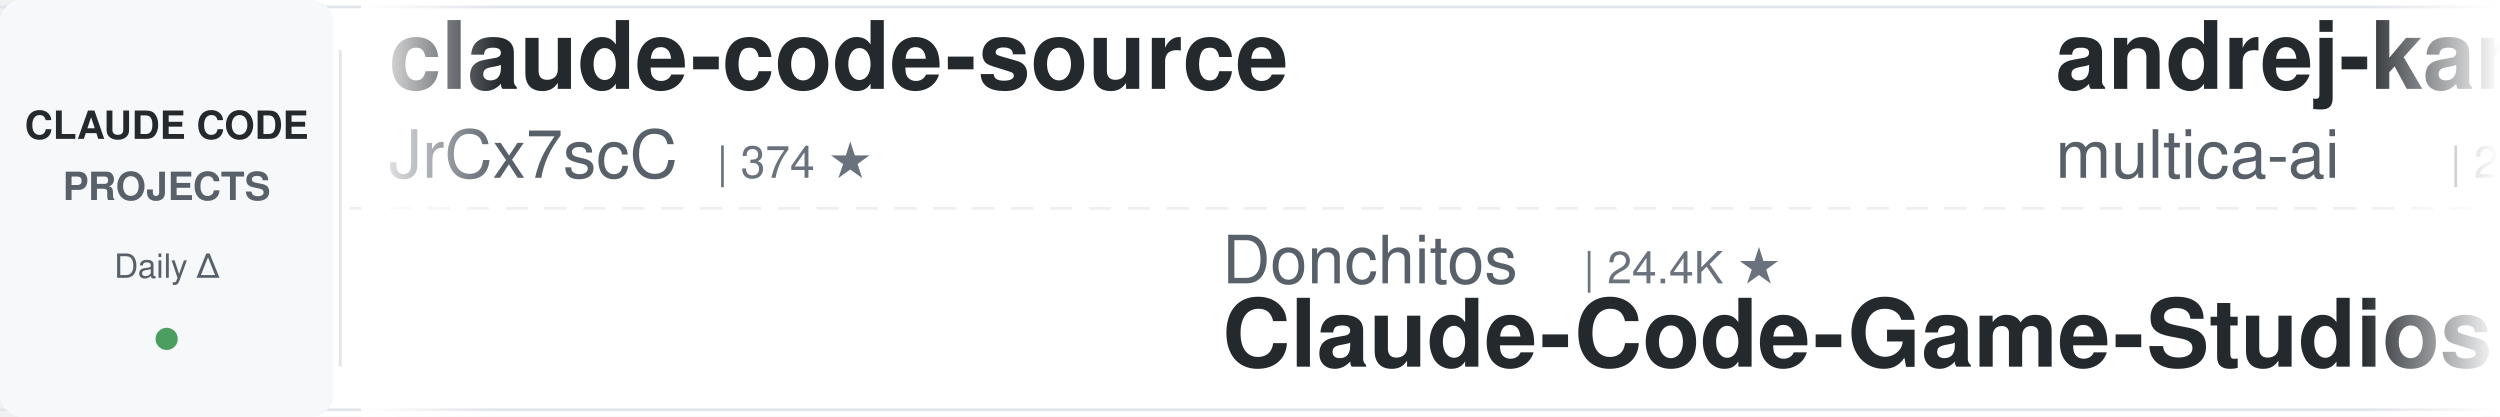
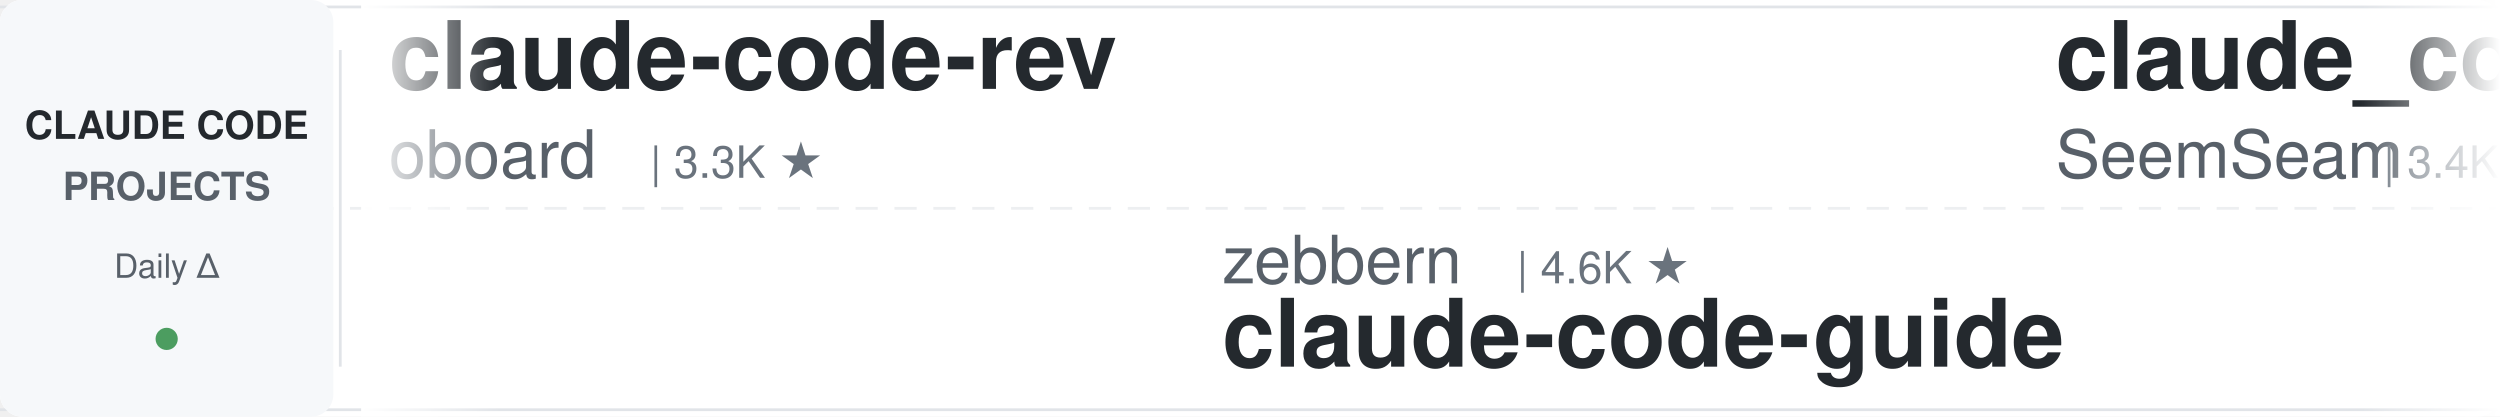
<svg xmlns="http://www.w3.org/2000/svg" width="900" height="150">
  <defs>
    <linearGradient id="leftFade" x1="0%" y1="0%" x2="100%" y2="0%">
      <stop offset="0%" style="stop-color:#ffffff;stop-opacity:1" />
      <stop offset="100%" style="stop-color:#ffffff;stop-opacity:0" />
    </linearGradient>
    <linearGradient id="rightFade" x1="0%" y1="0%" x2="100%" y2="0%">
      <stop offset="0%" style="stop-color:#ffffff;stop-opacity:0" />
      <stop offset="100%" style="stop-color:#ffffff;stop-opacity:1" />
    </linearGradient>
  </defs>
  <rect width="900" height="150" fill="#ffffff" rx="8" />
  <rect x="0" y="2" width="900" height="1" fill="#e1e4e8" />
  <rect x="0" y="147" width="900" height="1" fill="#e1e4e8" />
  <line x1="0" y1="75" x2="900" y2="75" stroke="#e1e4e8" stroke-width="1" stroke-dasharray="8 6" opacity="0.6" />
  <rect x="0" y="0" width="120" height="150" fill="#f6f8fa" rx="8" />
  <text x="60" y="50" font-family="-apple-system, BlinkMacSystemFont, 'Segoe UI', Helvetica, Arial, sans-serif" font-size="14" font-weight="600" fill="#24292e" text-anchor="middle">CLAUDE CODE</text>
  <text x="60" y="72" font-family="-apple-system, BlinkMacSystemFont, 'Segoe UI', Helvetica, Arial, sans-serif" font-size="14" font-weight="600" fill="#586069" text-anchor="middle">PROJECTS</text>
  <text x="60" y="100" font-family="-apple-system, BlinkMacSystemFont, 'Segoe UI', Helvetica, Arial, sans-serif" font-size="12" font-weight="500" fill="#586069" text-anchor="middle">Daily Δ</text>
  <circle cx="60" cy="122" r="4" fill="#22863a" opacity="0.8" />
  <rect x="122" y="18" width="1" height="114" fill="#e1e4e8" />
  <clipPath id="tickerClip">
    <rect x="130" y="0" width="770" height="150" />
  </clipPath>
  <g clip-path="url(#tickerClip)">
    <g id="tickerItems">
      <animateTransform attributeName="transform" attributeType="XML" type="translate" from="0 0" to="-3000 0" dur="54s" repeatCount="indefinite" />
      <g transform="translate(0, 0)">
-         <text x="140" y="32" font-family="-apple-system, BlinkMacSystemFont, 'Segoe UI', Helvetica, Arial, sans-serif" font-size="34" font-weight="600" fill="#24292e">claude-code-source</text>
-         <text x="140" y="64" font-family="-apple-system, BlinkMacSystemFont, 'Segoe UI', Helvetica, Arial, sans-serif" font-size="24" font-weight="400" fill="#586069">JrCx7scC</text>
-         <text x="258" y="64" font-family="-apple-system, BlinkMacSystemFont, 'Segoe UI', Helvetica, Arial, sans-serif" font-size="16" font-weight="500" fill="#6a737d">| 374 ★</text>
+         <text x="140" y="32" font-family="-apple-system, BlinkMacSystemFont, 'Segoe UI', Helvetica, Arial, sans-serif" font-size="34" font-weight="600" fill="#24292e">claude-code-rev</text>
+         <text x="140" y="64" font-family="-apple-system, BlinkMacSystemFont, 'Segoe UI', Helvetica, Arial, sans-serif" font-size="24" font-weight="400" fill="#586069">oboard</text>
+         <text x="234" y="64" font-family="-apple-system, BlinkMacSystemFont, 'Segoe UI', Helvetica, Arial, sans-serif" font-size="16" font-weight="500" fill="#6a737d">| 3.3K ★</text>
      </g>
      <g transform="translate(300, 0)">
-         <text x="140" y="102" font-family="-apple-system, BlinkMacSystemFont, 'Segoe UI', Helvetica, Arial, sans-serif" font-size="24" font-weight="400" fill="#586069">Donchitos</text>
-         <text x="270" y="102" font-family="-apple-system, BlinkMacSystemFont, 'Segoe UI', Helvetica, Arial, sans-serif" font-size="16" font-weight="500" fill="#6a737d">| 24.4K ★</text>
-         <text x="140" y="132" font-family="-apple-system, BlinkMacSystemFont, 'Segoe UI', Helvetica, Arial, sans-serif" font-size="34" font-weight="600" fill="#24292e">Claude-Code-Game-Studios</text>
+         <text x="140" y="102" font-family="-apple-system, BlinkMacSystemFont, 'Segoe UI', Helvetica, Arial, sans-serif" font-size="24" font-weight="400" fill="#586069">zebbern</text>
+         <text x="246" y="102" font-family="-apple-system, BlinkMacSystemFont, 'Segoe UI', Helvetica, Arial, sans-serif" font-size="16" font-weight="500" fill="#6a737d">| 4.6K ★</text>
+         <text x="140" y="132" font-family="-apple-system, BlinkMacSystemFont, 'Segoe UI', Helvetica, Arial, sans-serif" font-size="34" font-weight="600" fill="#24292e">claude-code-guide</text>
      </g>
      <g transform="translate(600, 0)">
-         <text x="140" y="32" font-family="-apple-system, BlinkMacSystemFont, 'Segoe UI', Helvetica, Arial, sans-serif" font-size="34" font-weight="600" fill="#24292e">andrej-karpathy-skills</text>
-         <text x="140" y="64" font-family="-apple-system, BlinkMacSystemFont, 'Segoe UI', Helvetica, Arial, sans-serif" font-size="24" font-weight="400" fill="#586069">multica-ai</text>
-         <text x="282" y="64" font-family="-apple-system, BlinkMacSystemFont, 'Segoe UI', Helvetica, Arial, sans-serif" font-size="16" font-weight="500" fill="#6a737d">| 205.0K ★</text>
+         <text x="140" y="32" font-family="-apple-system, BlinkMacSystemFont, 'Segoe UI', Helvetica, Arial, sans-serif" font-size="34" font-weight="600" fill="#24292e">claude_codex_bridge</text>
+         <text x="140" y="64" font-family="-apple-system, BlinkMacSystemFont, 'Segoe UI', Helvetica, Arial, sans-serif" font-size="24" font-weight="400" fill="#586069">SeemSeam</text>
+         <text x="258" y="64" font-family="-apple-system, BlinkMacSystemFont, 'Segoe UI', Helvetica, Arial, sans-serif" font-size="16" font-weight="500" fill="#6a737d">| 3.4K ★</text>
      </g>
      <g transform="translate(900, 0)">
-         <text x="140" y="102" font-family="-apple-system, BlinkMacSystemFont, 'Segoe UI', Helvetica, Arial, sans-serif" font-size="24" font-weight="400" fill="#586069">frankbria</text>
-         <text x="270" y="102" font-family="-apple-system, BlinkMacSystemFont, 'Segoe UI', Helvetica, Arial, sans-serif" font-size="16" font-weight="500" fill="#6a737d">| 9.6K ★</text>
-         <text x="140" y="132" font-family="-apple-system, BlinkMacSystemFont, 'Segoe UI', Helvetica, Arial, sans-serif" font-size="34" font-weight="600" fill="#24292e">ralph-claude-code</text>
+         <text x="140" y="102" font-family="-apple-system, BlinkMacSystemFont, 'Segoe UI', Helvetica, Arial, sans-serif" font-size="24" font-weight="400" fill="#586069">AICoderTudou</text>
+         <text x="306" y="102" font-family="-apple-system, BlinkMacSystemFont, 'Segoe UI', Helvetica, Arial, sans-serif" font-size="16" font-weight="500" fill="#6a737d">| 496 ★</text>
+         <text x="140" y="132" font-family="-apple-system, BlinkMacSystemFont, 'Segoe UI', Helvetica, Arial, sans-serif" font-size="34" font-weight="600" fill="#24292e">claude-code-tudou</text>
      </g>
      <g transform="translate(1200, 0)">
-         <text x="140" y="32" font-family="-apple-system, BlinkMacSystemFont, 'Segoe UI', Helvetica, Arial, sans-serif" font-size="34" font-weight="600" fill="#24292e">claude-code-workflows</text>
-         <text x="140" y="64" font-family="-apple-system, BlinkMacSystemFont, 'Segoe UI', Helvetica, Arial, sans-serif" font-size="24" font-weight="400" fill="#586069">OneRedOak</text>
-         <text x="270" y="64" font-family="-apple-system, BlinkMacSystemFont, 'Segoe UI', Helvetica, Arial, sans-serif" font-size="16" font-weight="500" fill="#6a737d">| 3.9K ★</text>
+         <text x="140" y="32" font-family="-apple-system, BlinkMacSystemFont, 'Segoe UI', Helvetica, Arial, sans-serif" font-size="34" font-weight="600" fill="#24292e">claude-code-system-promp...</text>
+         <text x="140" y="64" font-family="-apple-system, BlinkMacSystemFont, 'Segoe UI', Helvetica, Arial, sans-serif" font-size="24" font-weight="400" fill="#586069">Piebald-AI</text>
+         <text x="282" y="64" font-family="-apple-system, BlinkMacSystemFont, 'Segoe UI', Helvetica, Arial, sans-serif" font-size="16" font-weight="500" fill="#6a737d">| 12.4K ★</text>
      </g>
      <g transform="translate(1500, 0)">
-         <text x="140" y="102" font-family="-apple-system, BlinkMacSystemFont, 'Segoe UI', Helvetica, Arial, sans-serif" font-size="24" font-weight="400" fill="#586069">anthropics</text>
-         <text x="282" y="102" font-family="-apple-system, BlinkMacSystemFont, 'Segoe UI', Helvetica, Arial, sans-serif" font-size="16" font-weight="500" fill="#6a737d">| 950 ★</text>
-         <text x="140" y="132" font-family="-apple-system, BlinkMacSystemFont, 'Segoe UI', Helvetica, Arial, sans-serif" font-size="34" font-weight="600" fill="#24292e">claude-code-base-action</text>
+         <text x="140" y="102" font-family="-apple-system, BlinkMacSystemFont, 'Segoe UI', Helvetica, Arial, sans-serif" font-size="24" font-weight="400" fill="#586069">nicedreamzapp</text>
+         <text x="318" y="102" font-family="-apple-system, BlinkMacSystemFont, 'Segoe UI', Helvetica, Arial, sans-serif" font-size="16" font-weight="500" fill="#6a737d">| 3.2K ★</text>
+         <text x="140" y="132" font-family="-apple-system, BlinkMacSystemFont, 'Segoe UI', Helvetica, Arial, sans-serif" font-size="34" font-weight="600" fill="#24292e">claude-code-local</text>
      </g>
      <g transform="translate(1800, 0)">
-         <text x="140" y="32" font-family="-apple-system, BlinkMacSystemFont, 'Segoe UI', Helvetica, Arial, sans-serif" font-size="34" font-weight="600" fill="#24292e">claude-code-infrastructu...</text>
-         <text x="140" y="64" font-family="-apple-system, BlinkMacSystemFont, 'Segoe UI', Helvetica, Arial, sans-serif" font-size="24" font-weight="400" fill="#586069">diet103</text>
-         <text x="246" y="64" font-family="-apple-system, BlinkMacSystemFont, 'Segoe UI', Helvetica, Arial, sans-serif" font-size="16" font-weight="500" fill="#6a737d">| 10.0K ★</text>
+         <text x="140" y="32" font-family="-apple-system, BlinkMacSystemFont, 'Segoe UI', Helvetica, Arial, sans-serif" font-size="34" font-weight="600" fill="#24292e">oh-my-claudecode</text>
+         <text x="140" y="64" font-family="-apple-system, BlinkMacSystemFont, 'Segoe UI', Helvetica, Arial, sans-serif" font-size="24" font-weight="400" fill="#586069">Yeachan-Heo</text>
+         <text x="294" y="64" font-family="-apple-system, BlinkMacSystemFont, 'Segoe UI', Helvetica, Arial, sans-serif" font-size="16" font-weight="500" fill="#6a737d">| 38.7K ★</text>
      </g>
      <g transform="translate(2100, 0)">
        <text x="140" y="102" font-family="-apple-system, BlinkMacSystemFont, 'Segoe UI', Helvetica, Arial, sans-serif" font-size="24" font-weight="400" fill="#586069">1rgs</text>
        <text x="210" y="102" font-family="-apple-system, BlinkMacSystemFont, 'Segoe UI', Helvetica, Arial, sans-serif" font-size="16" font-weight="500" fill="#6a737d">| 3.7K ★</text>
        <text x="140" y="132" font-family="-apple-system, BlinkMacSystemFont, 'Segoe UI', Helvetica, Arial, sans-serif" font-size="34" font-weight="600" fill="#24292e">claude-code-proxy</text>
      </g>
      <g transform="translate(2400, 0)">
-         <text x="140" y="32" font-family="-apple-system, BlinkMacSystemFont, 'Segoe UI', Helvetica, Arial, sans-serif" font-size="34" font-weight="600" fill="#24292e">claude-coder</text>
-         <text x="140" y="64" font-family="-apple-system, BlinkMacSystemFont, 'Segoe UI', Helvetica, Arial, sans-serif" font-size="24" font-weight="400" fill="#586069">kodu-ai</text>
-         <text x="246" y="64" font-family="-apple-system, BlinkMacSystemFont, 'Segoe UI', Helvetica, Arial, sans-serif" font-size="16" font-weight="500" fill="#6a737d">| 5.2K ★</text>
+         <text x="140" y="32" font-family="-apple-system, BlinkMacSystemFont, 'Segoe UI', Helvetica, Arial, sans-serif" font-size="34" font-weight="600" fill="#24292e">claude-code-source</text>
+         <text x="140" y="64" font-family="-apple-system, BlinkMacSystemFont, 'Segoe UI', Helvetica, Arial, sans-serif" font-size="24" font-weight="400" fill="#586069">AprilNEA</text>
+         <text x="258" y="64" font-family="-apple-system, BlinkMacSystemFont, 'Segoe UI', Helvetica, Arial, sans-serif" font-size="16" font-weight="500" fill="#6a737d">| 391 ★</text>
      </g>
      <g transform="translate(2700, 0)">
-         <text x="140" y="102" font-family="-apple-system, BlinkMacSystemFont, 'Segoe UI', Helvetica, Arial, sans-serif" font-size="24" font-weight="400" fill="#586069">hangsman</text>
-         <text x="258" y="102" font-family="-apple-system, BlinkMacSystemFont, 'Segoe UI', Helvetica, Arial, sans-serif" font-size="16" font-weight="500" fill="#6a737d">| 790 ★</text>
-         <text x="140" y="132" font-family="-apple-system, BlinkMacSystemFont, 'Segoe UI', Helvetica, Arial, sans-serif" font-size="34" font-weight="600" fill="#24292e">claude-code-source</text>
+         <text x="140" y="102" font-family="-apple-system, BlinkMacSystemFont, 'Segoe UI', Helvetica, Arial, sans-serif" font-size="24" font-weight="400" fill="#586069">davila7</text>
+         <text x="246" y="102" font-family="-apple-system, BlinkMacSystemFont, 'Segoe UI', Helvetica, Arial, sans-serif" font-size="16" font-weight="500" fill="#6a737d">| 30.3K ★</text>
+         <text x="140" y="132" font-family="-apple-system, BlinkMacSystemFont, 'Segoe UI', Helvetica, Arial, sans-serif" font-size="34" font-weight="600" fill="#24292e">claude-code-templates</text>
      </g>
      <g transform="translate(3000, 0)">
-         <text x="140" y="32" font-family="-apple-system, BlinkMacSystemFont, 'Segoe UI', Helvetica, Arial, sans-serif" font-size="34" font-weight="600" fill="#24292e">claude-code-source</text>
-         <text x="140" y="64" font-family="-apple-system, BlinkMacSystemFont, 'Segoe UI', Helvetica, Arial, sans-serif" font-size="24" font-weight="400" fill="#586069">JrCx7scC</text>
-         <text x="258" y="64" font-family="-apple-system, BlinkMacSystemFont, 'Segoe UI', Helvetica, Arial, sans-serif" font-size="16" font-weight="500" fill="#6a737d">| 374 ★</text>
+         <text x="140" y="32" font-family="-apple-system, BlinkMacSystemFont, 'Segoe UI', Helvetica, Arial, sans-serif" font-size="34" font-weight="600" fill="#24292e">claude-code-rev</text>
+         <text x="140" y="64" font-family="-apple-system, BlinkMacSystemFont, 'Segoe UI', Helvetica, Arial, sans-serif" font-size="24" font-weight="400" fill="#586069">oboard</text>
+         <text x="234" y="64" font-family="-apple-system, BlinkMacSystemFont, 'Segoe UI', Helvetica, Arial, sans-serif" font-size="16" font-weight="500" fill="#6a737d">| 3.3K ★</text>
      </g>
      <g transform="translate(3300, 0)">
-         <text x="140" y="102" font-family="-apple-system, BlinkMacSystemFont, 'Segoe UI', Helvetica, Arial, sans-serif" font-size="24" font-weight="400" fill="#586069">Donchitos</text>
-         <text x="270" y="102" font-family="-apple-system, BlinkMacSystemFont, 'Segoe UI', Helvetica, Arial, sans-serif" font-size="16" font-weight="500" fill="#6a737d">| 24.4K ★</text>
-         <text x="140" y="132" font-family="-apple-system, BlinkMacSystemFont, 'Segoe UI', Helvetica, Arial, sans-serif" font-size="34" font-weight="600" fill="#24292e">Claude-Code-Game-Studios</text>
+         <text x="140" y="102" font-family="-apple-system, BlinkMacSystemFont, 'Segoe UI', Helvetica, Arial, sans-serif" font-size="24" font-weight="400" fill="#586069">zebbern</text>
+         <text x="246" y="102" font-family="-apple-system, BlinkMacSystemFont, 'Segoe UI', Helvetica, Arial, sans-serif" font-size="16" font-weight="500" fill="#6a737d">| 4.6K ★</text>
+         <text x="140" y="132" font-family="-apple-system, BlinkMacSystemFont, 'Segoe UI', Helvetica, Arial, sans-serif" font-size="34" font-weight="600" fill="#24292e">claude-code-guide</text>
      </g>
      <g transform="translate(3600, 0)">
-         <text x="140" y="32" font-family="-apple-system, BlinkMacSystemFont, 'Segoe UI', Helvetica, Arial, sans-serif" font-size="34" font-weight="600" fill="#24292e">andrej-karpathy-skills</text>
-         <text x="140" y="64" font-family="-apple-system, BlinkMacSystemFont, 'Segoe UI', Helvetica, Arial, sans-serif" font-size="24" font-weight="400" fill="#586069">multica-ai</text>
-         <text x="282" y="64" font-family="-apple-system, BlinkMacSystemFont, 'Segoe UI', Helvetica, Arial, sans-serif" font-size="16" font-weight="500" fill="#6a737d">| 205.0K ★</text>
+         <text x="140" y="32" font-family="-apple-system, BlinkMacSystemFont, 'Segoe UI', Helvetica, Arial, sans-serif" font-size="34" font-weight="600" fill="#24292e">claude_codex_bridge</text>
+         <text x="140" y="64" font-family="-apple-system, BlinkMacSystemFont, 'Segoe UI', Helvetica, Arial, sans-serif" font-size="24" font-weight="400" fill="#586069">SeemSeam</text>
+         <text x="258" y="64" font-family="-apple-system, BlinkMacSystemFont, 'Segoe UI', Helvetica, Arial, sans-serif" font-size="16" font-weight="500" fill="#6a737d">| 3.4K ★</text>
      </g>
      <g transform="translate(3900, 0)">
-         <text x="140" y="102" font-family="-apple-system, BlinkMacSystemFont, 'Segoe UI', Helvetica, Arial, sans-serif" font-size="24" font-weight="400" fill="#586069">frankbria</text>
-         <text x="270" y="102" font-family="-apple-system, BlinkMacSystemFont, 'Segoe UI', Helvetica, Arial, sans-serif" font-size="16" font-weight="500" fill="#6a737d">| 9.6K ★</text>
-         <text x="140" y="132" font-family="-apple-system, BlinkMacSystemFont, 'Segoe UI', Helvetica, Arial, sans-serif" font-size="34" font-weight="600" fill="#24292e">ralph-claude-code</text>
+         <text x="140" y="102" font-family="-apple-system, BlinkMacSystemFont, 'Segoe UI', Helvetica, Arial, sans-serif" font-size="24" font-weight="400" fill="#586069">AICoderTudou</text>
+         <text x="306" y="102" font-family="-apple-system, BlinkMacSystemFont, 'Segoe UI', Helvetica, Arial, sans-serif" font-size="16" font-weight="500" fill="#6a737d">| 496 ★</text>
+         <text x="140" y="132" font-family="-apple-system, BlinkMacSystemFont, 'Segoe UI', Helvetica, Arial, sans-serif" font-size="34" font-weight="600" fill="#24292e">claude-code-tudou</text>
      </g>
    </g>
  </g>
  <rect x="130" y="0" width="50" height="150" fill="url(#leftFade)" />
  <rect x="850" y="0" width="50" height="150" fill="url(#rightFade)" />
</svg>
